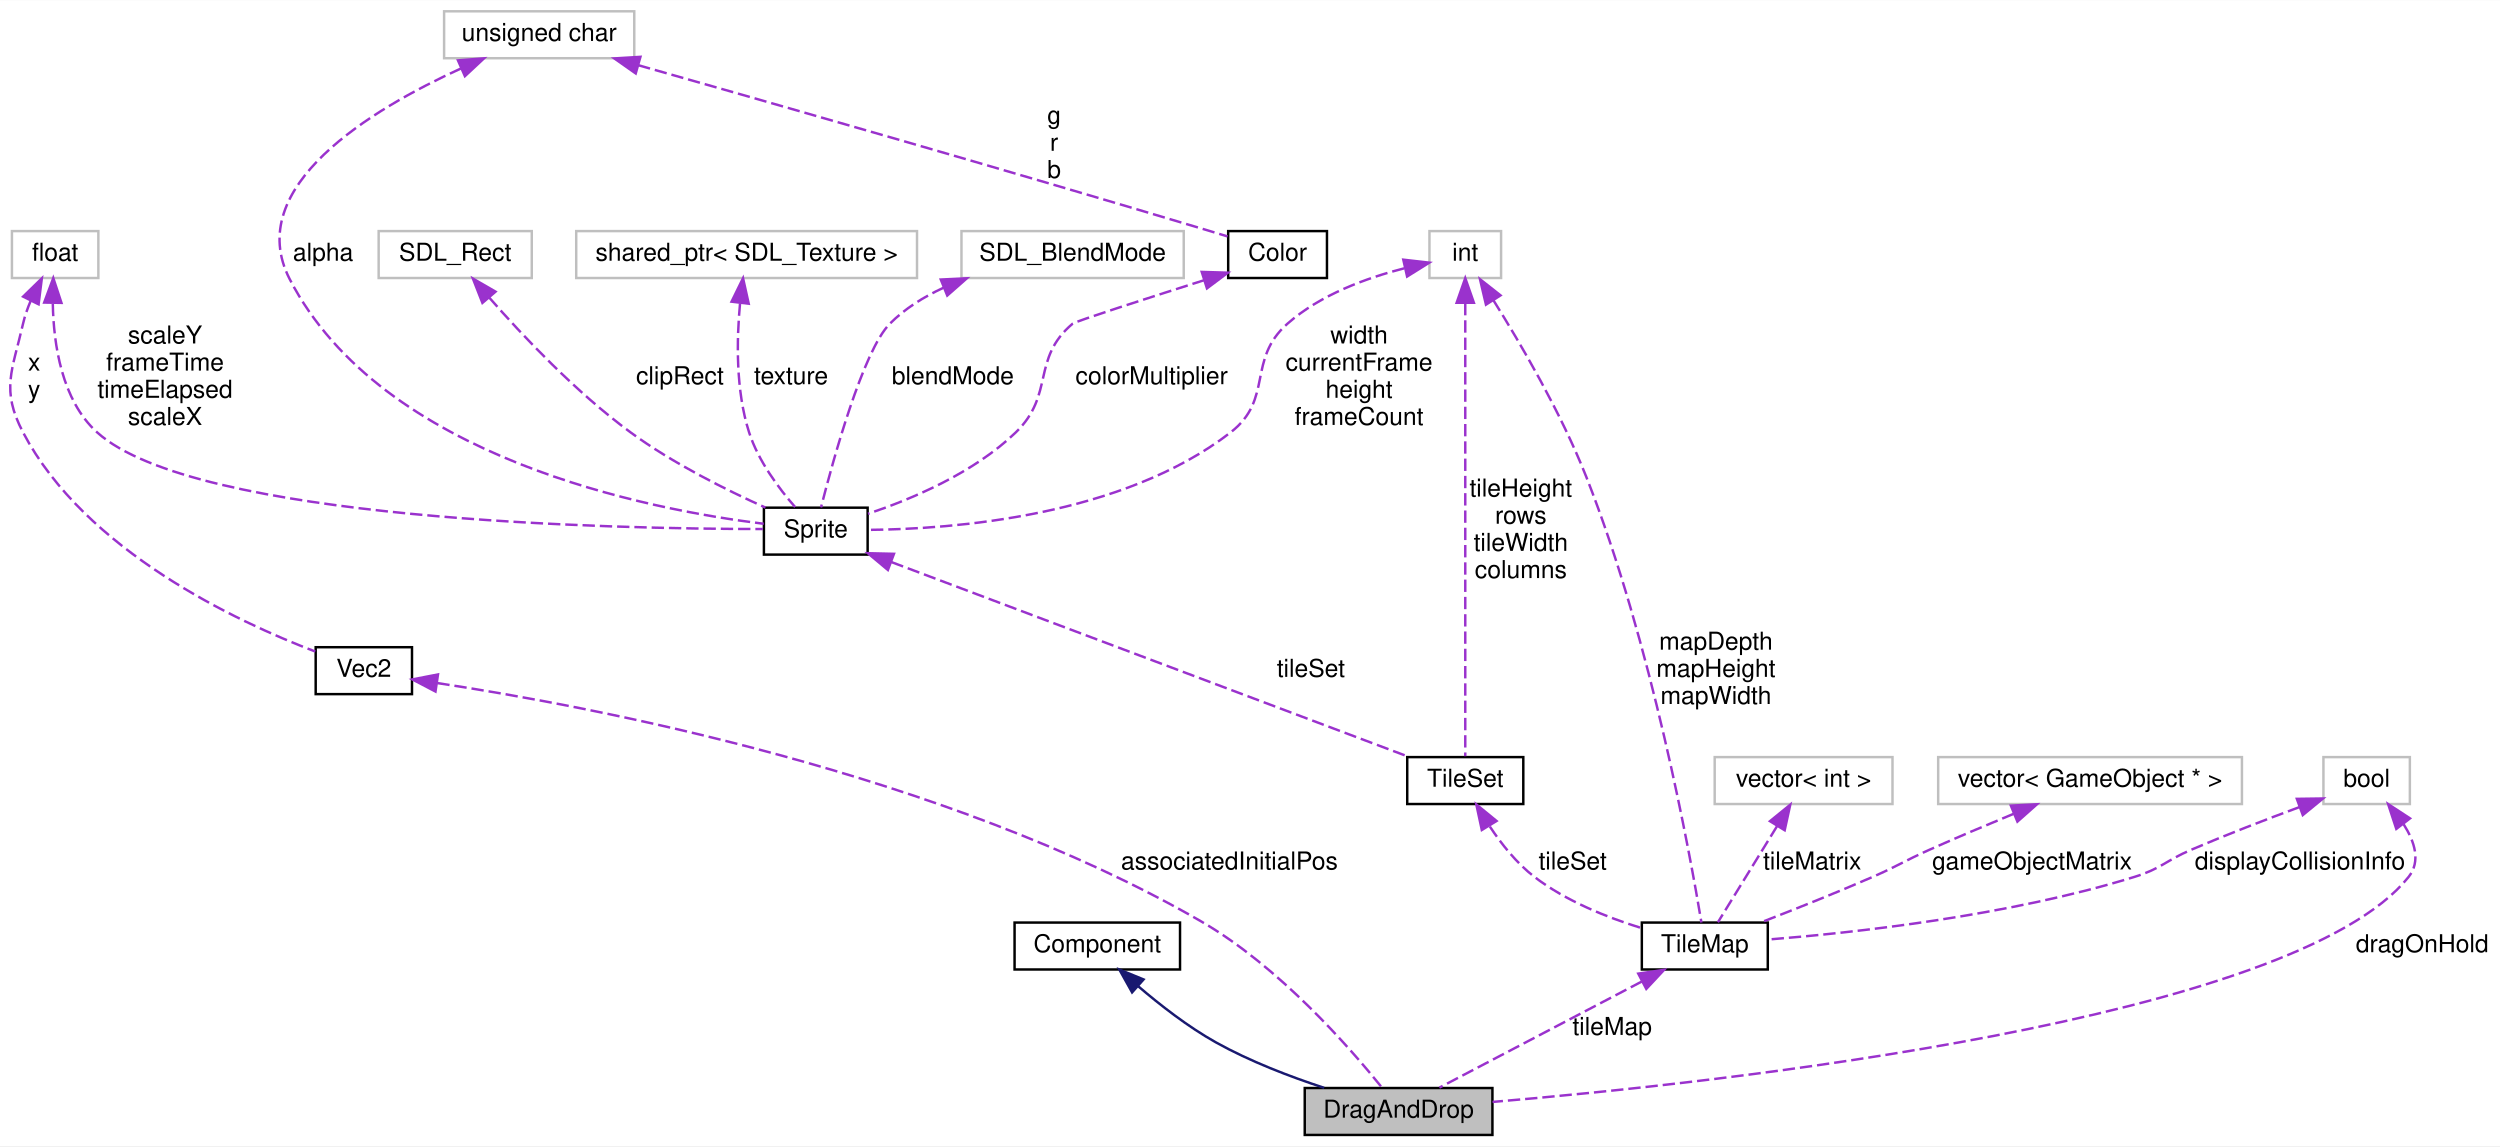
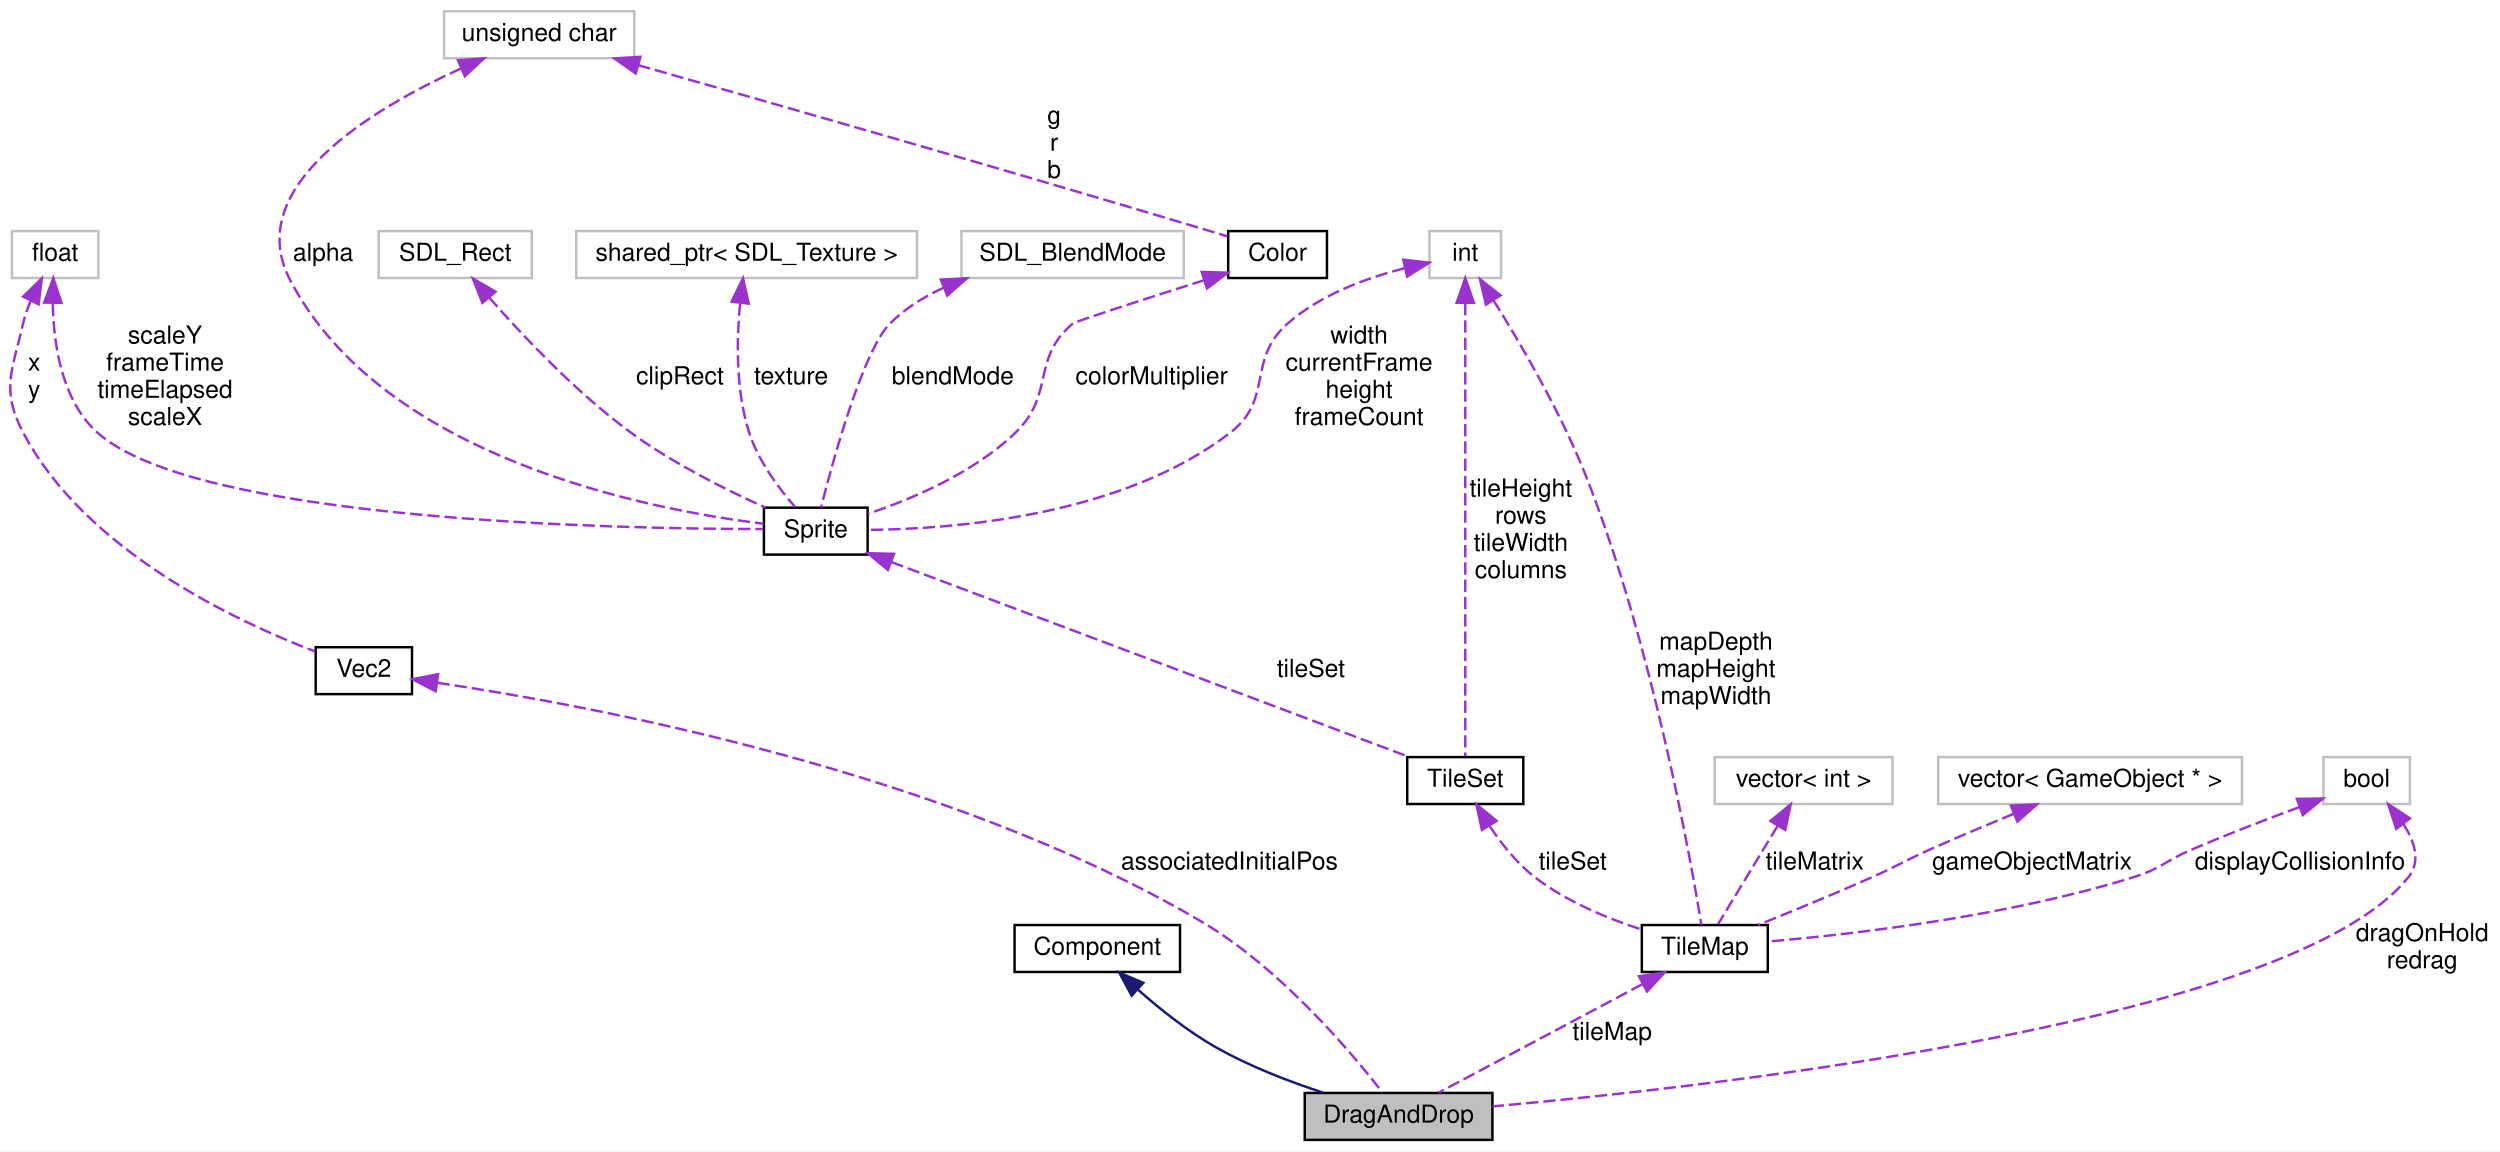
- <svg xmlns="http://www.w3.org/2000/svg" xmlns:xlink="http://www.w3.org/1999/xlink" width="1012pt" height="464pt" viewBox="0.00 0.00 1012.33 464.00">
-   <g id="graph0" class="graph" transform="scale(1 1) rotate(0) translate(4 460)">
-     <polygon fill="white" stroke="none" points="-4,4 -4,-460 1008.33,-460 1008.33,4 -4,4" />
+ <svg xmlns="http://www.w3.org/2000/svg" xmlns:xlink="http://www.w3.org/1999/xlink" width="1012pt" height="466pt" viewBox="0.00 0.00 1012.33 466.00">
+   <g id="graph0" class="graph" transform="scale(1 1) rotate(0) translate(4 462)">
+     <polygon fill="white" stroke="none" points="-4,4 -4,-462 1008.33,-462 1008.33,4 -4,4" />
    <g id="node1" class="node">
      <polygon fill="#bfbfbf" stroke="black" points="524.331,-0.5 524.331,-19.5 600.331,-19.5 600.331,-0.5 524.331,-0.5" />
      <text text-anchor="middle" x="562.331" y="-7.5" font-family="Helvetica,sans-Serif" font-size="10.00">DragAndDrop</text>
    </g>
    <g id="node2" class="node">
      <g id="a_node2">
        <a xlink:href="classComponent.html" target="_top" xlink:title="Modela os componentes. ">
-           <polygon fill="white" stroke="black" points="406.831,-67.5 406.831,-86.5 473.831,-86.5 473.831,-67.5 406.831,-67.5" />
-           <text text-anchor="middle" x="440.331" y="-74.5" font-family="Helvetica,sans-Serif" font-size="10.00">Component</text>
+           <polygon fill="white" stroke="black" points="406.831,-68.5 406.831,-87.5 473.831,-87.5 473.831,-68.5 406.831,-68.5" />
+           <text text-anchor="middle" x="440.331" y="-75.5" font-family="Helvetica,sans-Serif" font-size="10.00">Component</text>
        </a>
      </g>
    </g>
    <g id="edge1" class="edge">
-       <path fill="none" stroke="midnightblue" d="M456.878,-60.725C465.721,-53.145 477.082,-44.288 488.331,-38 502.059,-30.326 518.386,-24.098 532.207,-19.566" />
-       <polygon fill="midnightblue" stroke="midnightblue" points="454.421,-58.226 449.256,-67.477 459.062,-63.466 454.421,-58.226" />
+       <path fill="none" stroke="midnightblue" d="M456.816,-61.299C465.643,-53.512 477.008,-44.425 488.331,-38 501.891,-30.306 518.048,-24.111 531.801,-19.605" />
+       <polygon fill="midnightblue" stroke="midnightblue" points="454.241,-58.91 449.215,-68.237 458.96,-64.08 454.241,-58.91" />
    </g>
    <g id="node3" class="node">
      <g id="a_node3">
        <a xlink:href="classVec2.html" target="_top" xlink:title="Classe que modela um vetor(no sentido físico) ">
-           <polygon fill="white" stroke="black" points="123.831,-179 123.831,-198 162.831,-198 162.831,-179 123.831,-179" />
-           <text text-anchor="middle" x="143.331" y="-186" font-family="Helvetica,sans-Serif" font-size="10.00">Vec2</text>
+           <polygon fill="white" stroke="black" points="123.831,-181 123.831,-200 162.831,-200 162.831,-181 123.831,-181" />
+           <text text-anchor="middle" x="143.331" y="-188" font-family="Helvetica,sans-Serif" font-size="10.00">Vec2</text>
        </a>
      </g>
    </g>
    <g id="edge2" class="edge">
-       <path fill="none" stroke="#9a32cd" stroke-dasharray="5,2" d="M173.095,-183.477C234.464,-174.189 378.041,-147.266 482.331,-87 514.012,-68.693 542.951,-35.398 555.605,-19.67" />
-       <polygon fill="#9a32cd" stroke="#9a32cd" points="172.343,-180.05 162.956,-184.963 173.358,-186.976 172.343,-180.05" />
-       <text text-anchor="middle" x="493.831" y="-108" font-family="Helvetica,sans-Serif" font-size="10.00"> associatedInitialPos</text>
+       <path fill="none" stroke="#9a32cd" stroke-dasharray="5,2" d="M173.159,-185.588C234.647,-176.505 378.434,-149.941 482.331,-89 514.456,-70.157 543.394,-35.703 555.855,-19.654" />
+       <polygon fill="#9a32cd" stroke="#9a32cd" points="172.405,-182.16 163,-187.039 173.394,-189.09 172.405,-182.16" />
+       <text text-anchor="middle" x="493.831" y="-110" font-family="Helvetica,sans-Serif" font-size="10.00"> associatedInitialPos</text>
    </g>
    <g id="node4" class="node">
-       <polygon fill="white" stroke="#bfbfbf" points="0.831,-347.5 0.831,-366.5 35.831,-366.5 35.831,-347.5 0.831,-347.5" />
-       <text text-anchor="middle" x="18.331" y="-354.5" font-family="Helvetica,sans-Serif" font-size="10.00">float</text>
+       <polygon fill="white" stroke="#bfbfbf" points="0.831,-349.5 0.831,-368.5 35.831,-368.5 35.831,-349.5 0.831,-349.5" />
+       <text text-anchor="middle" x="18.331" y="-356.5" font-family="Helvetica,sans-Serif" font-size="10.00">float</text>
    </g>
    <g id="edge3" class="edge">
-       <path fill="none" stroke="#9a32cd" stroke-dasharray="5,2" d="M8.486,-338.402C7.181,-335.35 6.049,-332.145 5.331,-329 0.98,-309.935 -3.746,-302.321 5.331,-285 30.487,-237 91.937,-208.336 123.662,-196.25" />
-       <polygon fill="#9a32cd" stroke="#9a32cd" points="5.357,-339.972 12.942,-347.369 11.626,-336.856 5.357,-339.972" />
-       <text text-anchor="middle" x="9.831" y="-310" font-family="Helvetica,sans-Serif" font-size="10.00"> x</text>
-       <text text-anchor="middle" x="9.831" y="-299" font-family="Helvetica,sans-Serif" font-size="10.00">y</text>
+       <path fill="none" stroke="#9a32cd" stroke-dasharray="5,2" d="M8.486,-340.402C7.181,-337.35 6.049,-334.145 5.331,-331 0.98,-311.935 -3.746,-304.321 5.331,-287 30.487,-239 91.937,-210.336 123.662,-198.25" />
+       <polygon fill="#9a32cd" stroke="#9a32cd" points="5.357,-341.972 12.942,-349.369 11.626,-338.856 5.357,-341.972" />
+       <text text-anchor="middle" x="9.831" y="-312" font-family="Helvetica,sans-Serif" font-size="10.00"> x</text>
+       <text text-anchor="middle" x="9.831" y="-301" font-family="Helvetica,sans-Serif" font-size="10.00">y</text>
    </g>
    <g id="node7" class="node">
      <g id="a_node7">
        <a xlink:href="classSprite.html" target="_top" xlink:title="Classe que modela uma sprite. ">
-           <polygon fill="white" stroke="black" points="305.331,-235.5 305.331,-254.5 347.331,-254.5 347.331,-235.5 305.331,-235.5" />
-           <text text-anchor="middle" x="326.331" y="-242.5" font-family="Helvetica,sans-Serif" font-size="10.00">Sprite</text>
+           <polygon fill="white" stroke="black" points="305.331,-237.5 305.331,-256.5 347.331,-256.5 347.331,-237.5 305.331,-237.5" />
+           <text text-anchor="middle" x="326.331" y="-244.5" font-family="Helvetica,sans-Serif" font-size="10.00">Sprite</text>
        </a>
      </g>
    </g>
    <g id="edge8" class="edge">
-       <path fill="none" stroke="#9a32cd" stroke-dasharray="5,2" d="M17.384,-337.045C17.682,-320.787 20.949,-297.988 35.331,-285 74.958,-249.214 244.613,-245.881 304.938,-245.851" />
-       <polygon fill="#9a32cd" stroke="#9a32cd" points="13.892,-337.56 17.574,-347.494 20.891,-337.432 13.892,-337.56" />
-       <text text-anchor="middle" x="62.831" y="-321" font-family="Helvetica,sans-Serif" font-size="10.00"> scaleY</text>
-       <text text-anchor="middle" x="62.831" y="-310" font-family="Helvetica,sans-Serif" font-size="10.00">frameTime</text>
-       <text text-anchor="middle" x="62.831" y="-299" font-family="Helvetica,sans-Serif" font-size="10.00">timeElapsed</text>
-       <text text-anchor="middle" x="62.831" y="-288" font-family="Helvetica,sans-Serif" font-size="10.00">scaleX</text>
+       <path fill="none" stroke="#9a32cd" stroke-dasharray="5,2" d="M17.384,-339.045C17.682,-322.787 20.949,-299.988 35.331,-287 74.958,-251.214 244.613,-247.881 304.938,-247.851" />
+       <polygon fill="#9a32cd" stroke="#9a32cd" points="13.892,-339.56 17.574,-349.494 20.891,-339.432 13.892,-339.56" />
+       <text text-anchor="middle" x="62.831" y="-323" font-family="Helvetica,sans-Serif" font-size="10.00"> scaleY</text>
+       <text text-anchor="middle" x="62.831" y="-312" font-family="Helvetica,sans-Serif" font-size="10.00">frameTime</text>
+       <text text-anchor="middle" x="62.831" y="-301" font-family="Helvetica,sans-Serif" font-size="10.00">timeElapsed</text>
+       <text text-anchor="middle" x="62.831" y="-290" font-family="Helvetica,sans-Serif" font-size="10.00">scaleX</text>
    </g>
    <g id="node5" class="node">
      <g id="a_node5">
        <a xlink:href="classTileMap.html" target="_top" xlink:title="Classe que modela o TileMap. ">
-           <polygon fill="white" stroke="black" points="660.831,-67.5 660.831,-86.5 711.831,-86.5 711.831,-67.5 660.831,-67.5" />
-           <text text-anchor="middle" x="686.331" y="-74.5" font-family="Helvetica,sans-Serif" font-size="10.00">TileMap</text>
+           <polygon fill="white" stroke="black" points="660.831,-68.5 660.831,-87.5 711.831,-87.5 711.831,-68.5 660.831,-68.5" />
+           <text text-anchor="middle" x="686.331" y="-75.5" font-family="Helvetica,sans-Serif" font-size="10.00">TileMap</text>
        </a>
      </g>
    </g>
    <g id="edge4" class="edge">
-       <path fill="none" stroke="#9a32cd" stroke-dasharray="5,2" d="M660.774,-62.603C636.218,-49.731 599.836,-30.66 578.865,-19.667" />
-       <polygon fill="#9a32cd" stroke="#9a32cd" points="659.383,-65.826 669.865,-67.368 662.633,-59.626 659.383,-65.826" />
+       <path fill="none" stroke="#9a32cd" stroke-dasharray="5,2" d="M660.995,-63.515C636.312,-50.377 599.527,-30.798 578.546,-19.631" />
+       <polygon fill="#9a32cd" stroke="#9a32cd" points="659.648,-66.763 670.12,-68.372 662.937,-60.584 659.648,-66.763" />
      <text text-anchor="middle" x="648.831" y="-41" font-family="Helvetica,sans-Serif" font-size="10.00"> tileMap</text>
    </g>
    <g id="node6" class="node">
      <g id="a_node6">
        <a xlink:href="classTileSet.html" target="_top" xlink:title="Classe responsável por modelar um tileset. ">
-           <polygon fill="white" stroke="black" points="565.831,-134.5 565.831,-153.5 612.831,-153.5 612.831,-134.5 565.831,-134.5" />
-           <text text-anchor="middle" x="589.331" y="-141.5" font-family="Helvetica,sans-Serif" font-size="10.00">TileSet</text>
+           <polygon fill="white" stroke="black" points="565.831,-136.5 565.831,-155.5 612.831,-155.5 612.831,-136.5 565.831,-136.5" />
+           <text text-anchor="middle" x="589.331" y="-143.5" font-family="Helvetica,sans-Serif" font-size="10.00">TileSet</text>
        </a>
      </g>
    </g>
    <g id="edge5" class="edge">
-       <path fill="none" stroke="#9a32cd" stroke-dasharray="5,2" d="M599.286,-125.372C604.003,-118.274 610.179,-110.487 617.331,-105 630.089,-95.213 646.839,-88.546 660.641,-84.286" />
-       <polygon fill="#9a32cd" stroke="#9a32cd" points="596.031,-123.986 593.802,-134.343 602.004,-127.637 596.031,-123.986" />
-       <text text-anchor="middle" x="632.831" y="-108" font-family="Helvetica,sans-Serif" font-size="10.00"> tileSet</text>
+       <path fill="none" stroke="#9a32cd" stroke-dasharray="5,2" d="M599.319,-127.416C604.043,-120.325 610.213,-112.531 617.331,-107 630.091,-97.084 646.841,-90.176 660.642,-85.702" />
+       <polygon fill="#9a32cd" stroke="#9a32cd" points="596.071,-126.017 593.823,-136.371 602.037,-129.679 596.071,-126.017" />
+       <text text-anchor="middle" x="632.831" y="-110" font-family="Helvetica,sans-Serif" font-size="10.00"> tileSet</text>
    </g>
    <g id="edge6" class="edge">
-       <path fill="none" stroke="#9a32cd" stroke-dasharray="5,2" d="M357.02,-232.448C410.469,-212.328 519.441,-171.308 566.666,-153.532" />
-       <polygon fill="#9a32cd" stroke="#9a32cd" points="355.535,-229.267 347.409,-236.066 358.001,-235.818 355.535,-229.267" />
-       <text text-anchor="middle" x="526.831" y="-186" font-family="Helvetica,sans-Serif" font-size="10.00"> tileSet</text>
+       <path fill="none" stroke="#9a32cd" stroke-dasharray="5,2" d="M357.02,-234.448C410.469,-214.328 519.441,-173.308 566.666,-155.532" />
+       <polygon fill="#9a32cd" stroke="#9a32cd" points="355.535,-231.267 347.409,-238.066 358.001,-237.818 355.535,-231.267" />
+       <text text-anchor="middle" x="526.831" y="-188" font-family="Helvetica,sans-Serif" font-size="10.00"> tileSet</text>
    </g>
    <g id="node8" class="node">
-       <polygon fill="white" stroke="#bfbfbf" points="175.831,-436.5 175.831,-455.5 252.831,-455.5 252.831,-436.5 175.831,-436.5" />
-       <text text-anchor="middle" x="214.331" y="-443.5" font-family="Helvetica,sans-Serif" font-size="10.00">unsigned char</text>
+       <polygon fill="white" stroke="#bfbfbf" points="175.831,-438.5 175.831,-457.5 252.831,-457.5 252.831,-438.5 175.831,-438.5" />
+       <text text-anchor="middle" x="214.331" y="-445.5" font-family="Helvetica,sans-Serif" font-size="10.00">unsigned char</text>
    </g>
    <g id="edge7" class="edge">
-       <path fill="none" stroke="#9a32cd" stroke-dasharray="5,2" d="M182.702,-432.371C146.364,-415.797 94.068,-384.381 113.331,-347 150.731,-274.422 259.195,-253.626 305.25,-247.982" />
-       <polygon fill="#9a32cd" stroke="#9a32cd" points="181.436,-435.637 191.999,-436.452 184.25,-429.228 181.436,-435.637" />
-       <text text-anchor="middle" x="126.831" y="-354.5" font-family="Helvetica,sans-Serif" font-size="10.00"> alpha</text>
+       <path fill="none" stroke="#9a32cd" stroke-dasharray="5,2" d="M182.702,-434.371C146.364,-417.797 94.068,-386.381 113.331,-349 150.731,-276.422 259.195,-255.626 305.25,-249.982" />
+       <polygon fill="#9a32cd" stroke="#9a32cd" points="181.436,-437.637 191.999,-438.452 184.25,-431.228 181.436,-437.637" />
+       <text text-anchor="middle" x="126.831" y="-356.5" font-family="Helvetica,sans-Serif" font-size="10.00"> alpha</text>
    </g>
    <g id="node13" class="node">
      <g id="a_node13">
        <a xlink:href="structColor.html" target="_top" xlink:title="Struct para armazenar informações de cor. ">
-           <polygon fill="white" stroke="black" points="493.331,-347.5 493.331,-366.5 533.331,-366.5 533.331,-347.5 493.331,-347.5" />
-           <text text-anchor="middle" x="513.331" y="-354.5" font-family="Helvetica,sans-Serif" font-size="10.00">Color</text>
+           <polygon fill="white" stroke="black" points="493.331,-349.5 493.331,-368.5 533.331,-368.5 533.331,-349.5 493.331,-349.5" />
+           <text text-anchor="middle" x="513.331" y="-356.5" font-family="Helvetica,sans-Serif" font-size="10.00">Color</text>
        </a>
      </g>
    </g>
    <g id="edge14" class="edge">
-       <path fill="none" stroke="#9a32cd" stroke-dasharray="5,2" d="M254.414,-433.687C307.203,-418.727 402.879,-391.402 484.331,-367 487.159,-366.153 490.137,-365.246 493.065,-364.345" />
-       <polygon fill="#9a32cd" stroke="#9a32cd" points="253.425,-430.329 244.757,-436.421 255.332,-437.064 253.425,-430.329" />
-       <text text-anchor="middle" x="422.831" y="-410" font-family="Helvetica,sans-Serif" font-size="10.00"> g</text>
-       <text text-anchor="middle" x="422.831" y="-399" font-family="Helvetica,sans-Serif" font-size="10.00">r</text>
-       <text text-anchor="middle" x="422.831" y="-388" font-family="Helvetica,sans-Serif" font-size="10.00">b</text>
+       <path fill="none" stroke="#9a32cd" stroke-dasharray="5,2" d="M254.414,-435.687C307.203,-420.727 402.879,-393.402 484.331,-369 487.159,-368.153 490.137,-367.246 493.065,-366.345" />
+       <polygon fill="#9a32cd" stroke="#9a32cd" points="253.425,-432.329 244.757,-438.421 255.332,-439.064 253.425,-432.329" />
+       <text text-anchor="middle" x="422.831" y="-412" font-family="Helvetica,sans-Serif" font-size="10.00"> g</text>
+       <text text-anchor="middle" x="422.831" y="-401" font-family="Helvetica,sans-Serif" font-size="10.00">r</text>
+       <text text-anchor="middle" x="422.831" y="-390" font-family="Helvetica,sans-Serif" font-size="10.00">b</text>
    </g>
    <g id="node9" class="node">
-       <polygon fill="white" stroke="#bfbfbf" points="149.331,-347.5 149.331,-366.5 211.331,-366.5 211.331,-347.5 149.331,-347.5" />
-       <text text-anchor="middle" x="180.331" y="-354.5" font-family="Helvetica,sans-Serif" font-size="10.00">SDL_Rect</text>
+       <polygon fill="white" stroke="#bfbfbf" points="149.331,-349.5 149.331,-368.5 211.331,-368.5 211.331,-349.5 149.331,-349.5" />
+       <text text-anchor="middle" x="180.331" y="-356.5" font-family="Helvetica,sans-Serif" font-size="10.00">SDL_Rect</text>
    </g>
    <g id="edge9" class="edge">
-       <path fill="none" stroke="#9a32cd" stroke-dasharray="5,2" d="M194.085,-339.598C207.571,-324.199 229.265,-301.172 251.331,-285 268.495,-272.421 290.277,-261.579 305.939,-254.543" />
-       <polygon fill="#9a32cd" stroke="#9a32cd" points="191.35,-337.411 187.487,-347.277 196.659,-341.973 191.35,-337.411" />
-       <text text-anchor="middle" x="271.331" y="-304.5" font-family="Helvetica,sans-Serif" font-size="10.00"> clipRect</text>
+       <path fill="none" stroke="#9a32cd" stroke-dasharray="5,2" d="M194.085,-341.598C207.571,-326.199 229.265,-303.172 251.331,-287 268.495,-274.421 290.277,-263.579 305.939,-256.543" />
+       <polygon fill="#9a32cd" stroke="#9a32cd" points="191.35,-339.411 187.487,-349.277 196.659,-343.973 191.35,-339.411" />
+       <text text-anchor="middle" x="271.331" y="-306.5" font-family="Helvetica,sans-Serif" font-size="10.00"> clipRect</text>
    </g>
    <g id="node10" class="node">
-       <polygon fill="white" stroke="#bfbfbf" points="574.831,-347.5 574.831,-366.5 603.831,-366.5 603.831,-347.5 574.831,-347.5" />
-       <text text-anchor="middle" x="589.331" y="-354.5" font-family="Helvetica,sans-Serif" font-size="10.00">int</text>
+       <polygon fill="white" stroke="#bfbfbf" points="574.831,-349.5 574.831,-368.5 603.831,-368.5 603.831,-349.5 574.831,-349.5" />
+       <text text-anchor="middle" x="589.331" y="-356.5" font-family="Helvetica,sans-Serif" font-size="10.00">int</text>
    </g>
    <g id="edge18" class="edge">
-       <path fill="none" stroke="#9a32cd" stroke-dasharray="5,2" d="M600.747,-338.462C611.702,-320.969 628.057,-293.024 638.331,-267 664.809,-199.928 680.455,-113.628 684.964,-86.529" />
-       <polygon fill="#9a32cd" stroke="#9a32cd" points="597.711,-336.712 595.289,-347.026 603.615,-340.474 597.711,-336.712" />
-       <text text-anchor="middle" x="690.831" y="-197" font-family="Helvetica,sans-Serif" font-size="10.00"> mapDepth</text>
-       <text text-anchor="middle" x="690.831" y="-186" font-family="Helvetica,sans-Serif" font-size="10.00">mapHeight</text>
-       <text text-anchor="middle" x="690.831" y="-175" font-family="Helvetica,sans-Serif" font-size="10.00">mapWidth</text>
+       <path fill="none" stroke="#9a32cd" stroke-dasharray="5,2" d="M600.754,-340.464C611.715,-322.973 628.074,-295.031 638.331,-269 664.899,-201.578 680.485,-114.818 684.972,-87.574" />
+       <polygon fill="#9a32cd" stroke="#9a32cd" points="597.719,-338.714 595.293,-349.028 603.621,-342.478 597.719,-338.714" />
+       <text text-anchor="middle" x="690.831" y="-199" font-family="Helvetica,sans-Serif" font-size="10.00"> mapDepth</text>
+       <text text-anchor="middle" x="690.831" y="-188" font-family="Helvetica,sans-Serif" font-size="10.00">mapHeight</text>
+       <text text-anchor="middle" x="690.831" y="-177" font-family="Helvetica,sans-Serif" font-size="10.00">mapWidth</text>
    </g>
    <g id="edge15" class="edge">
-       <path fill="none" stroke="#9a32cd" stroke-dasharray="5,2" d="M589.331,-337.378C589.331,-293.622 589.331,-185.567 589.331,-153.873" />
-       <polygon fill="#9a32cd" stroke="#9a32cd" points="585.831,-337.467 589.331,-347.467 592.831,-337.467 585.831,-337.467" />
-       <text text-anchor="middle" x="611.831" y="-259" font-family="Helvetica,sans-Serif" font-size="10.00"> tileHeight</text>
-       <text text-anchor="middle" x="611.831" y="-248" font-family="Helvetica,sans-Serif" font-size="10.00">rows</text>
-       <text text-anchor="middle" x="611.831" y="-237" font-family="Helvetica,sans-Serif" font-size="10.00">tileWidth</text>
-       <text text-anchor="middle" x="611.831" y="-226" font-family="Helvetica,sans-Serif" font-size="10.00">columns</text>
+       <path fill="none" stroke="#9a32cd" stroke-dasharray="5,2" d="M589.331,-339.378C589.331,-295.622 589.331,-187.567 589.331,-155.873" />
+       <polygon fill="#9a32cd" stroke="#9a32cd" points="585.831,-339.467 589.331,-349.467 592.831,-339.467 585.831,-339.467" />
+       <text text-anchor="middle" x="611.831" y="-261" font-family="Helvetica,sans-Serif" font-size="10.00"> tileHeight</text>
+       <text text-anchor="middle" x="611.831" y="-250" font-family="Helvetica,sans-Serif" font-size="10.00">rows</text>
+       <text text-anchor="middle" x="611.831" y="-239" font-family="Helvetica,sans-Serif" font-size="10.00">tileWidth</text>
+       <text text-anchor="middle" x="611.831" y="-228" font-family="Helvetica,sans-Serif" font-size="10.00">columns</text>
    </g>
    <g id="edge10" class="edge">
-       <path fill="none" stroke="#9a32cd" stroke-dasharray="5,2" d="M564.575,-351.416C549.483,-347.565 530.611,-340.74 517.331,-329 500.799,-314.384 511.782,-298.505 494.331,-285 450.406,-251.006 381.928,-245.8 347.543,-245.51" />
-       <polygon fill="#9a32cd" stroke="#9a32cd" points="564.236,-354.927 574.761,-353.721 565.781,-348.1 564.236,-354.927" />
-       <text text-anchor="middle" x="546.331" y="-321" font-family="Helvetica,sans-Serif" font-size="10.00"> width</text>
-       <text text-anchor="middle" x="546.331" y="-310" font-family="Helvetica,sans-Serif" font-size="10.00">currentFrame</text>
-       <text text-anchor="middle" x="546.331" y="-299" font-family="Helvetica,sans-Serif" font-size="10.00">height</text>
-       <text text-anchor="middle" x="546.331" y="-288" font-family="Helvetica,sans-Serif" font-size="10.00">frameCount</text>
+       <path fill="none" stroke="#9a32cd" stroke-dasharray="5,2" d="M564.575,-353.416C549.483,-349.565 530.611,-342.74 517.331,-331 500.799,-316.384 511.782,-300.505 494.331,-287 450.406,-253.006 381.928,-247.8 347.543,-247.51" />
+       <polygon fill="#9a32cd" stroke="#9a32cd" points="564.236,-356.927 574.761,-355.721 565.781,-350.1 564.236,-356.927" />
+       <text text-anchor="middle" x="546.331" y="-323" font-family="Helvetica,sans-Serif" font-size="10.00"> width</text>
+       <text text-anchor="middle" x="546.331" y="-312" font-family="Helvetica,sans-Serif" font-size="10.00">currentFrame</text>
+       <text text-anchor="middle" x="546.331" y="-301" font-family="Helvetica,sans-Serif" font-size="10.00">height</text>
+       <text text-anchor="middle" x="546.331" y="-290" font-family="Helvetica,sans-Serif" font-size="10.00">frameCount</text>
    </g>
    <g id="node11" class="node">
-       <polygon fill="white" stroke="#bfbfbf" points="229.331,-347.5 229.331,-366.5 367.331,-366.5 367.331,-347.5 229.331,-347.5" />
-       <text text-anchor="middle" x="298.331" y="-354.5" font-family="Helvetica,sans-Serif" font-size="10.00">shared_ptr&lt; SDL_Texture &gt;</text>
+       <polygon fill="white" stroke="#bfbfbf" points="229.331,-349.5 229.331,-368.5 367.331,-368.5 367.331,-349.5 229.331,-349.5" />
+       <text text-anchor="middle" x="298.331" y="-356.5" font-family="Helvetica,sans-Serif" font-size="10.00">shared_ptr&lt; SDL_Texture &gt;</text>
    </g>
    <g id="edge11" class="edge">
-       <path fill="none" stroke="#9a32cd" stroke-dasharray="5,2" d="M295.664,-337.189C294.285,-322.594 293.874,-302.046 299.331,-285 303.047,-273.392 311.49,-262.171 317.953,-254.769" />
-       <polygon fill="#9a32cd" stroke="#9a32cd" points="292.226,-337.92 296.883,-347.437 299.177,-337.093 292.226,-337.92" />
-       <text text-anchor="middle" x="316.331" y="-304.5" font-family="Helvetica,sans-Serif" font-size="10.00"> texture</text>
+       <path fill="none" stroke="#9a32cd" stroke-dasharray="5,2" d="M295.664,-339.189C294.285,-324.594 293.874,-304.046 299.331,-287 303.047,-275.392 311.49,-264.171 317.953,-256.769" />
+       <polygon fill="#9a32cd" stroke="#9a32cd" points="292.226,-339.92 296.883,-349.437 299.177,-339.093 292.226,-339.92" />
+       <text text-anchor="middle" x="316.331" y="-306.5" font-family="Helvetica,sans-Serif" font-size="10.00"> texture</text>
    </g>
    <g id="node12" class="node">
-       <polygon fill="white" stroke="#bfbfbf" points="385.331,-347.5 385.331,-366.5 475.331,-366.5 475.331,-347.5 385.331,-347.5" />
-       <text text-anchor="middle" x="430.331" y="-354.5" font-family="Helvetica,sans-Serif" font-size="10.00">SDL_BlendMode</text>
+       <polygon fill="white" stroke="#bfbfbf" points="385.331,-349.5 385.331,-368.5 475.331,-368.5 475.331,-349.5 385.331,-349.5" />
+       <text text-anchor="middle" x="430.331" y="-356.5" font-family="Helvetica,sans-Serif" font-size="10.00">SDL_BlendMode</text>
    </g>
    <g id="edge12" class="edge">
-       <path fill="none" stroke="#9a32cd" stroke-dasharray="5,2" d="M378.037,-343.548C370.045,-339.872 362.438,-335.126 356.331,-329 345.513,-318.149 333.288,-273.594 328.457,-254.62" />
-       <polygon fill="#9a32cd" stroke="#9a32cd" points="376.947,-346.883 387.53,-347.389 379.573,-340.394 376.947,-346.883" />
-       <text text-anchor="middle" x="381.831" y="-304.5" font-family="Helvetica,sans-Serif" font-size="10.00"> blendMode</text>
+       <path fill="none" stroke="#9a32cd" stroke-dasharray="5,2" d="M378.037,-345.548C370.045,-341.872 362.438,-337.126 356.331,-331 345.513,-320.149 333.288,-275.594 328.457,-256.62" />
+       <polygon fill="#9a32cd" stroke="#9a32cd" points="376.947,-348.883 387.53,-349.389 379.573,-342.394 376.947,-348.883" />
+       <text text-anchor="middle" x="381.831" y="-306.5" font-family="Helvetica,sans-Serif" font-size="10.00"> blendMode</text>
    </g>
    <g id="edge13" class="edge">
-       <path fill="none" stroke="#9a32cd" stroke-dasharray="5,2" d="M483.621,-346.621C460.247,-339.197 431.426,-329.926 430.331,-329 413.48,-314.754 423.189,-300.344 407.331,-285 390.394,-268.612 365.256,-257.988 347.485,-252.03" />
-       <polygon fill="#9a32cd" stroke="#9a32cd" points="482.619,-349.974 493.209,-349.659 484.734,-343.302 482.619,-349.974" />
-       <text text-anchor="middle" x="462.331" y="-304.5" font-family="Helvetica,sans-Serif" font-size="10.00"> colorMultiplier</text>
+       <path fill="none" stroke="#9a32cd" stroke-dasharray="5,2" d="M483.621,-348.621C460.247,-341.197 431.426,-331.926 430.331,-331 413.48,-316.754 423.189,-302.344 407.331,-287 390.394,-270.612 365.256,-259.988 347.485,-254.03" />
+       <polygon fill="#9a32cd" stroke="#9a32cd" points="482.619,-351.974 493.209,-351.659 484.734,-345.302 482.619,-351.974" />
+       <text text-anchor="middle" x="462.331" y="-306.5" font-family="Helvetica,sans-Serif" font-size="10.00"> colorMultiplier</text>
    </g>
    <g id="node14" class="node">
-       <polygon fill="white" stroke="#bfbfbf" points="690.331,-134.5 690.331,-153.5 762.331,-153.5 762.331,-134.5 690.331,-134.5" />
-       <text text-anchor="middle" x="726.331" y="-141.5" font-family="Helvetica,sans-Serif" font-size="10.00">vector&lt; int &gt;</text>
+       <polygon fill="white" stroke="#bfbfbf" points="690.331,-136.5 690.331,-155.5 762.331,-155.5 762.331,-136.5 690.331,-136.5" />
+       <text text-anchor="middle" x="726.331" y="-143.5" font-family="Helvetica,sans-Serif" font-size="10.00">vector&lt; int &gt;</text>
    </g>
    <g id="edge16" class="edge">
-       <path fill="none" stroke="#9a32cd" stroke-dasharray="5,2" d="M715.583,-125.535C707.839,-112.95 697.72,-96.507 691.64,-86.627" />
-       <polygon fill="#9a32cd" stroke="#9a32cd" points="712.715,-127.552 720.936,-134.234 718.676,-123.883 712.715,-127.552" />
-       <text text-anchor="middle" x="729.831" y="-108" font-family="Helvetica,sans-Serif" font-size="10.00"> tileMatrix</text>
+       <path fill="none" stroke="#9a32cd" stroke-dasharray="5,2" d="M715.763,-127.563C708.017,-114.781 697.822,-97.96 691.689,-87.841" />
+       <polygon fill="#9a32cd" stroke="#9a32cd" points="712.925,-129.634 721.102,-136.372 718.912,-126.006 712.925,-129.634" />
+       <text text-anchor="middle" x="730.831" y="-110" font-family="Helvetica,sans-Serif" font-size="10.00"> tileMatrix</text>
    </g>
    <g id="node15" class="node">
-       <polygon fill="white" stroke="#bfbfbf" points="780.831,-134.5 780.831,-153.5 903.831,-153.5 903.831,-134.5 780.831,-134.5" />
-       <text text-anchor="middle" x="842.331" y="-141.5" font-family="Helvetica,sans-Serif" font-size="10.00">vector&lt; GameObject * &gt;</text>
+       <polygon fill="white" stroke="#bfbfbf" points="780.831,-136.5 780.831,-155.5 903.831,-155.5 903.831,-136.5 780.831,-136.5" />
+       <text text-anchor="middle" x="842.331" y="-143.5" font-family="Helvetica,sans-Serif" font-size="10.00">vector&lt; GameObject * &gt;</text>
    </g>
    <g id="edge17" class="edge">
-       <path fill="none" stroke="#9a32cd" stroke-dasharray="5,2" d="M811.362,-130.524C800.543,-126.063 788.351,-120.92 777.331,-116 766.984,-111.381 764.714,-109.538 754.331,-105 739.433,-98.489 722.433,-91.739 709.158,-86.617" />
-       <polygon fill="#9a32cd" stroke="#9a32cd" points="810.259,-133.854 820.839,-134.403 812.911,-127.375 810.259,-133.854" />
-       <text text-anchor="middle" x="818.831" y="-108" font-family="Helvetica,sans-Serif" font-size="10.00"> gameObjectMatrix</text>
+       <path fill="none" stroke="#9a32cd" stroke-dasharray="5,2" d="M811.362,-132.524C800.543,-128.063 788.351,-122.92 777.331,-118 766.984,-113.381 764.685,-111.603 754.331,-107 738.932,-100.153 721.334,-92.923 707.899,-87.525" />
+       <polygon fill="#9a32cd" stroke="#9a32cd" points="810.259,-135.854 820.839,-136.403 812.911,-129.375 810.259,-135.854" />
+       <text text-anchor="middle" x="818.831" y="-110" font-family="Helvetica,sans-Serif" font-size="10.00"> gameObjectMatrix</text>
    </g>
    <g id="node16" class="node">
-       <polygon fill="white" stroke="#bfbfbf" points="936.831,-134.5 936.831,-153.5 971.831,-153.5 971.831,-134.5 936.831,-134.5" />
-       <text text-anchor="middle" x="954.331" y="-141.5" font-family="Helvetica,sans-Serif" font-size="10.00">bool</text>
+       <polygon fill="white" stroke="#bfbfbf" points="936.831,-136.5 936.831,-155.5 971.831,-155.5 971.831,-136.5 936.831,-136.5" />
+       <text text-anchor="middle" x="954.331" y="-143.5" font-family="Helvetica,sans-Serif" font-size="10.00">bool</text>
    </g>
    <g id="edge20" class="edge">
-       <path fill="none" stroke="#9a32cd" stroke-dasharray="5,2" d="M969.313,-126.295C973.791,-119.267 976.332,-111.281 971.331,-105 925.04,-46.863 692.806,-21.691 600.371,-13.864" />
-       <polygon fill="#9a32cd" stroke="#9a32cd" points="966.338,-124.421 963.025,-134.485 971.891,-128.684 966.338,-124.421" />
-       <text text-anchor="middle" x="976.831" y="-74.5" font-family="Helvetica,sans-Serif" font-size="10.00"> dragOnHold</text>
+       <path fill="none" stroke="#9a32cd" stroke-dasharray="5,2" d="M969.299,-128.306C973.775,-121.28 976.318,-113.293 971.331,-107 925.125,-48.693 692.841,-22.352 600.382,-14.056" />
+       <polygon fill="#9a32cd" stroke="#9a32cd" points="966.328,-126.428 963.015,-136.492 971.881,-130.69 966.328,-126.428" />
+       <text text-anchor="middle" x="976.831" y="-81" font-family="Helvetica,sans-Serif" font-size="10.00"> dragOnHold</text>
+       <text text-anchor="middle" x="976.831" y="-70" font-family="Helvetica,sans-Serif" font-size="10.00">redrag</text>
    </g>
    <g id="edge19" class="edge">
-       <path fill="none" stroke="#9a32cd" stroke-dasharray="5,2" d="M927.128,-133.255C913.82,-128.337 897.627,-122.125 883.331,-116 872.915,-111.538 871.156,-108.349 860.331,-105 809.078,-89.144 746.322,-82.339 711.922,-79.627" />
-       <polygon fill="#9a32cd" stroke="#9a32cd" points="926.069,-136.595 936.663,-136.742 928.473,-130.021 926.069,-136.595" />
-       <text text-anchor="middle" x="927.331" y="-108" font-family="Helvetica,sans-Serif" font-size="10.00"> displayCollisionInfo</text>
+       <path fill="none" stroke="#9a32cd" stroke-dasharray="5,2" d="M927.128,-135.255C913.82,-130.337 897.627,-124.125 883.331,-118 872.915,-113.538 871.147,-110.379 860.331,-107 809.077,-90.986 746.321,-83.769 711.922,-80.814" />
+       <polygon fill="#9a32cd" stroke="#9a32cd" points="926.069,-138.595 936.663,-138.742 928.473,-132.021 926.069,-138.595" />
+       <text text-anchor="middle" x="927.331" y="-110" font-family="Helvetica,sans-Serif" font-size="10.00"> displayCollisionInfo</text>
    </g>
  </g>
</svg>
